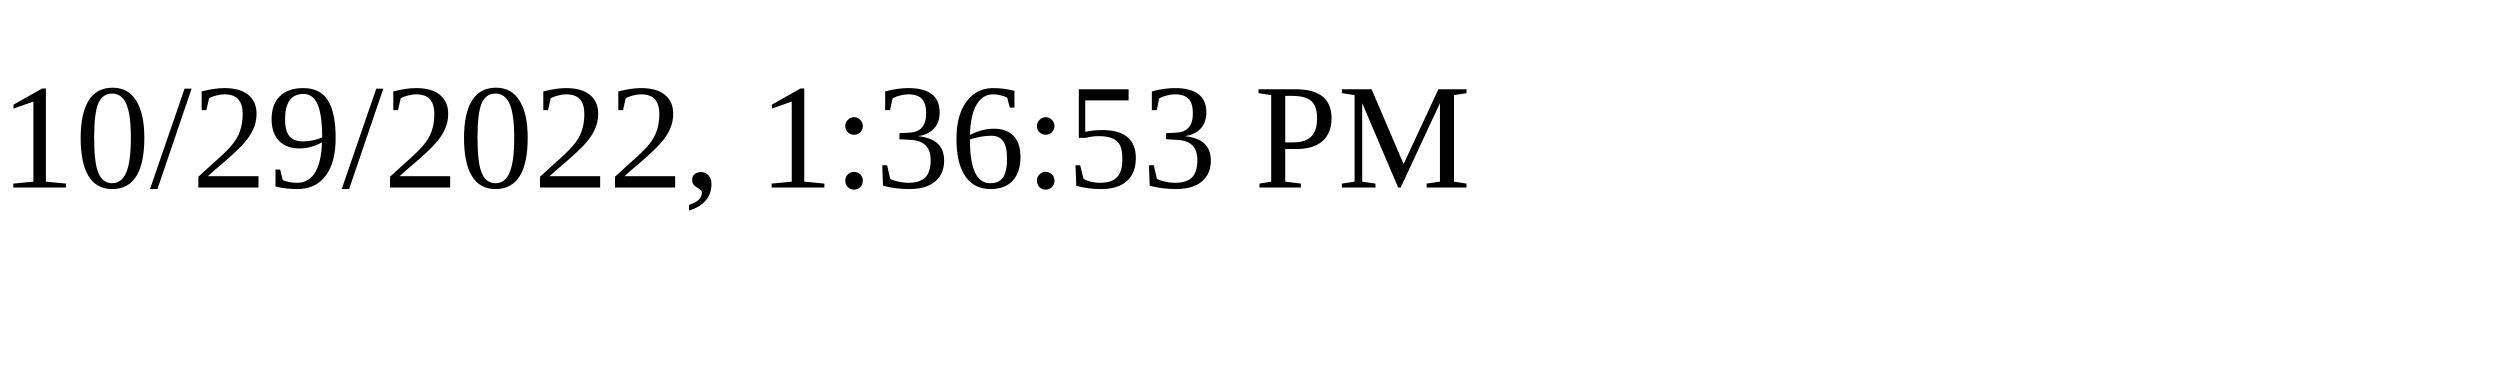
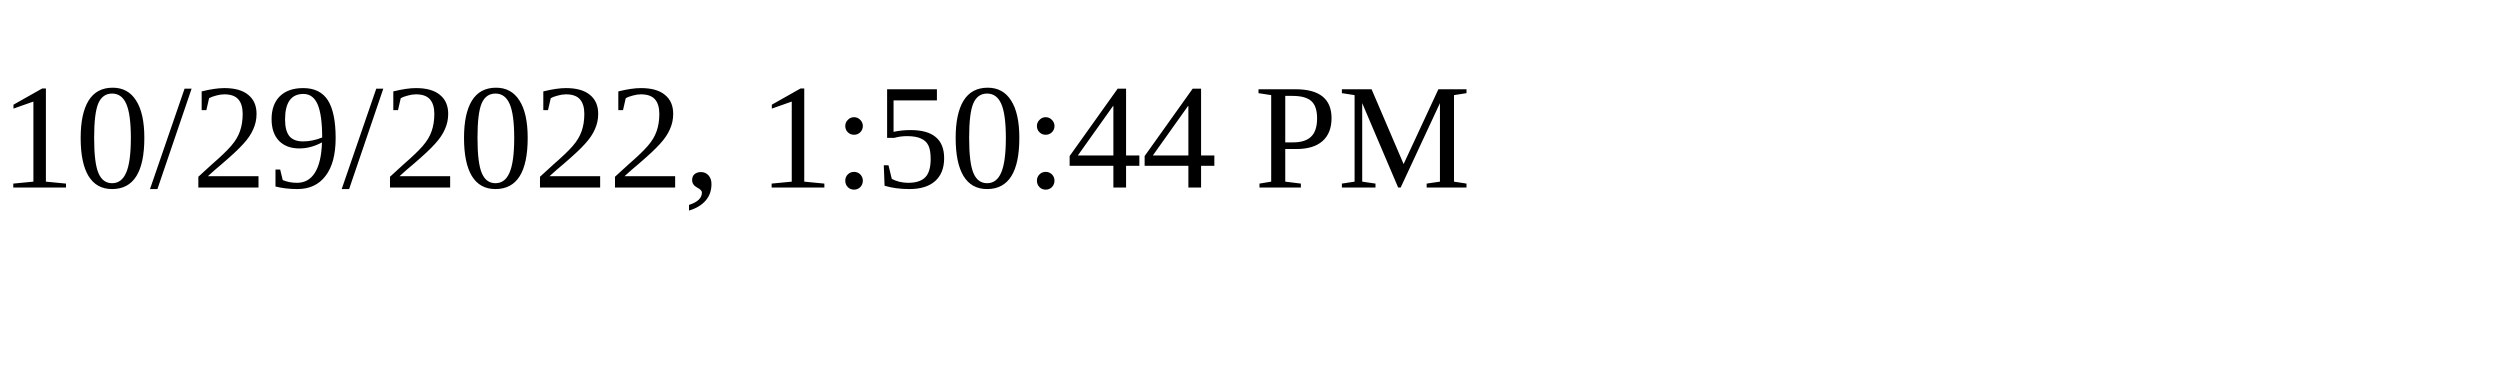
<svg xmlns="http://www.w3.org/2000/svg" height="30" width="200">
-   <text x="0" y="15">10/29/2022, 1:36:53 PM</text>
+   <text x="0" y="15">10/29/2022, 1:50:44 PM</text>
</svg>
